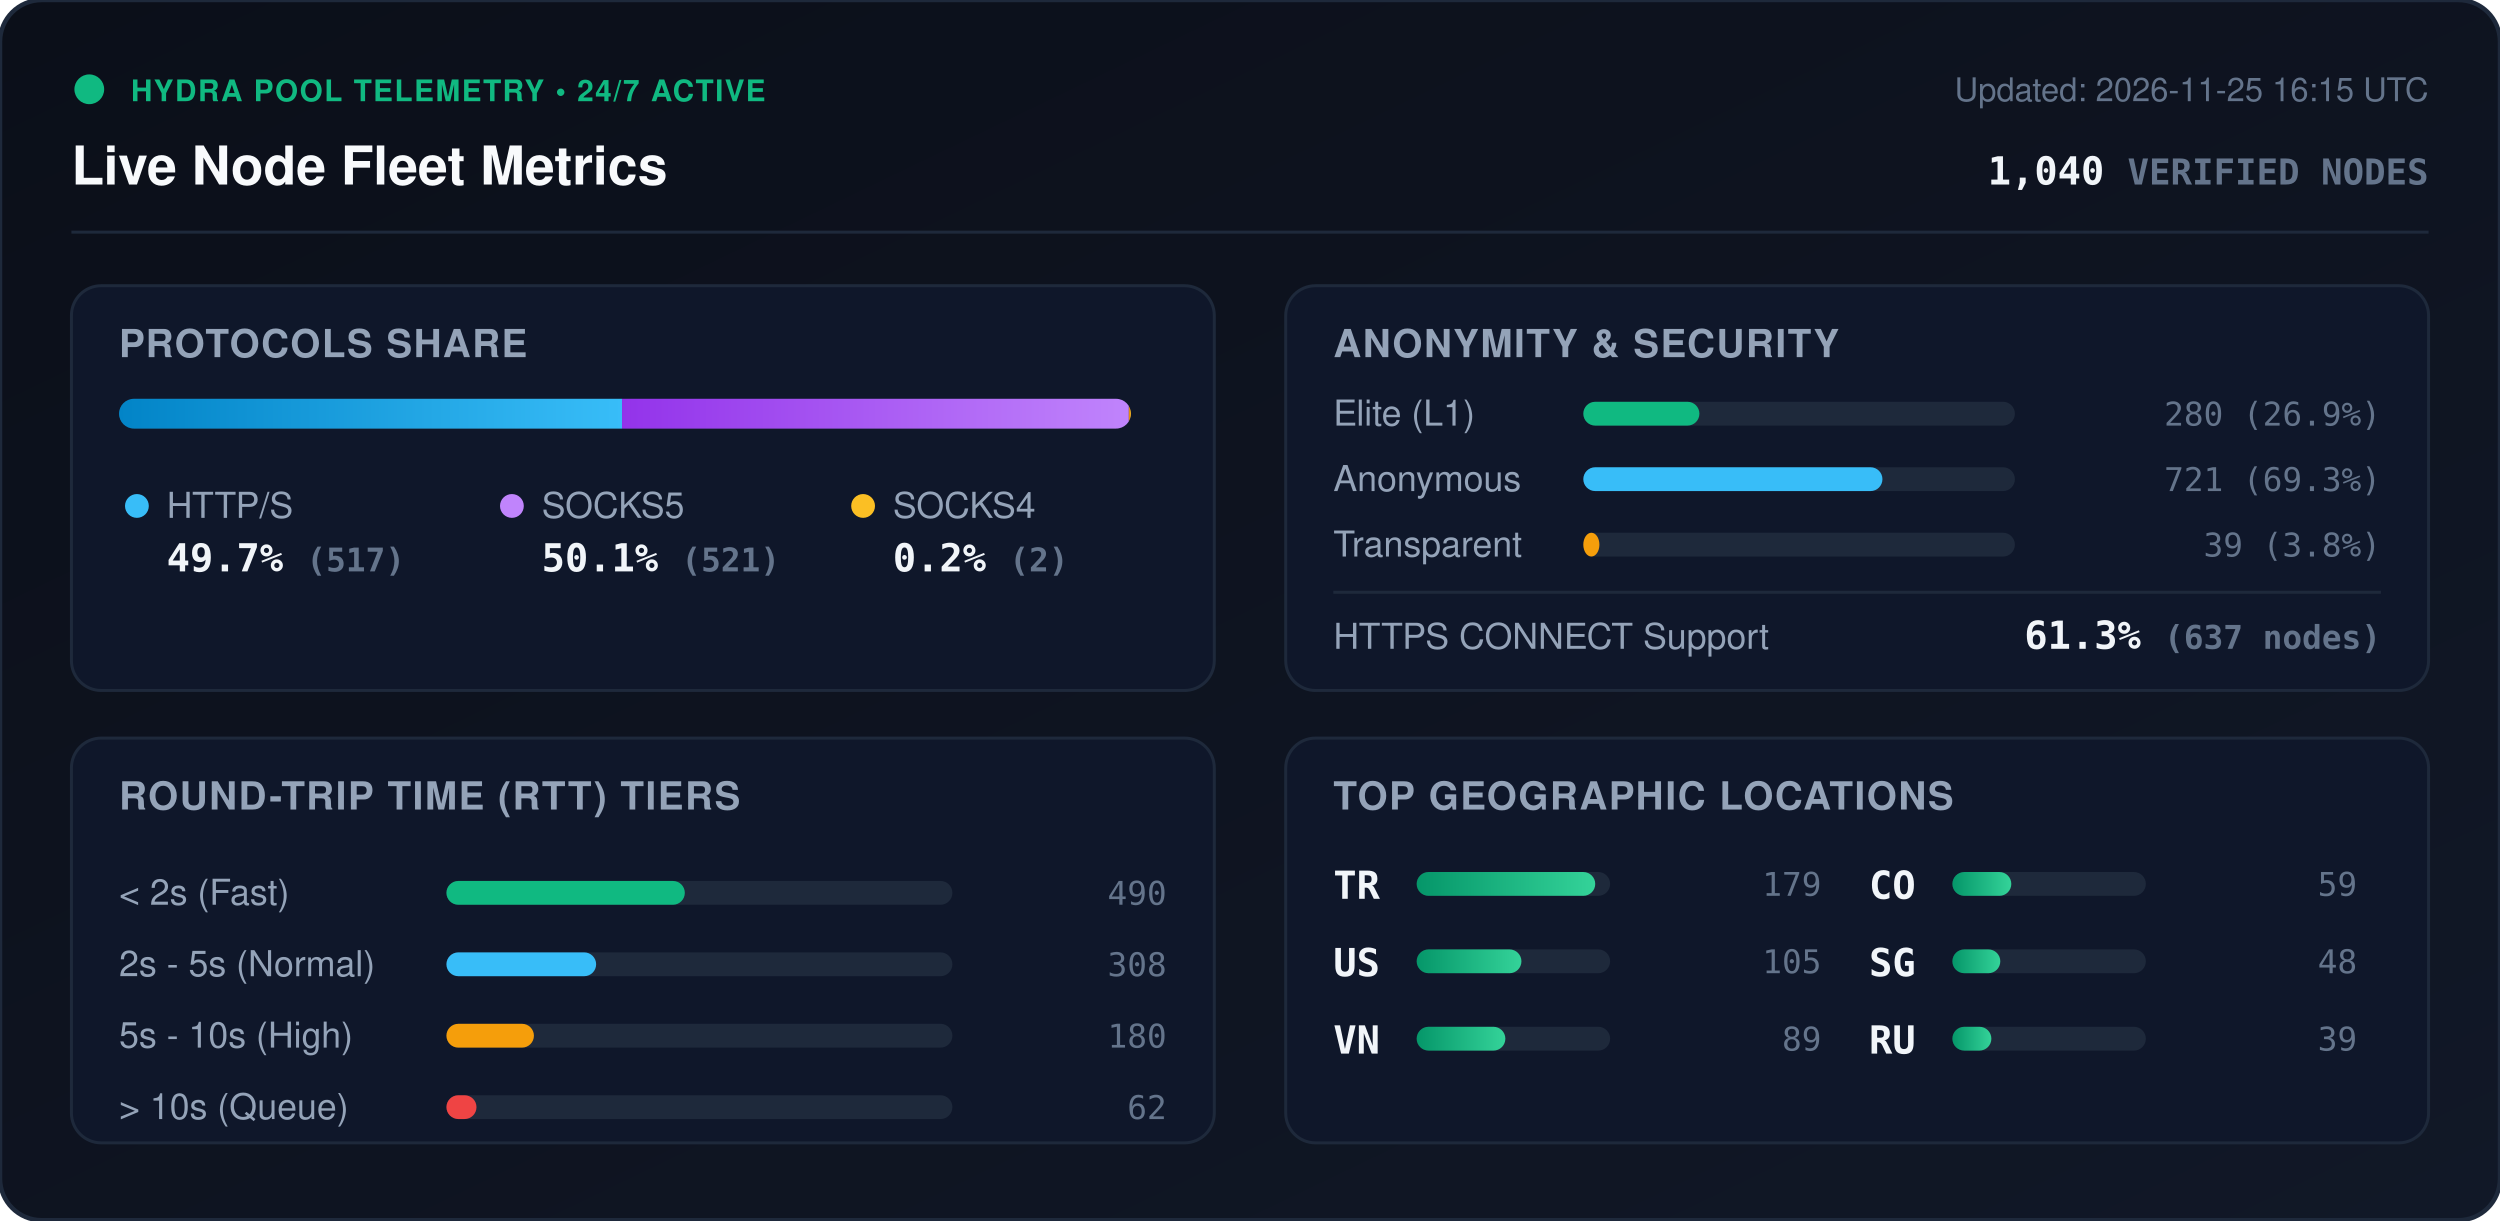
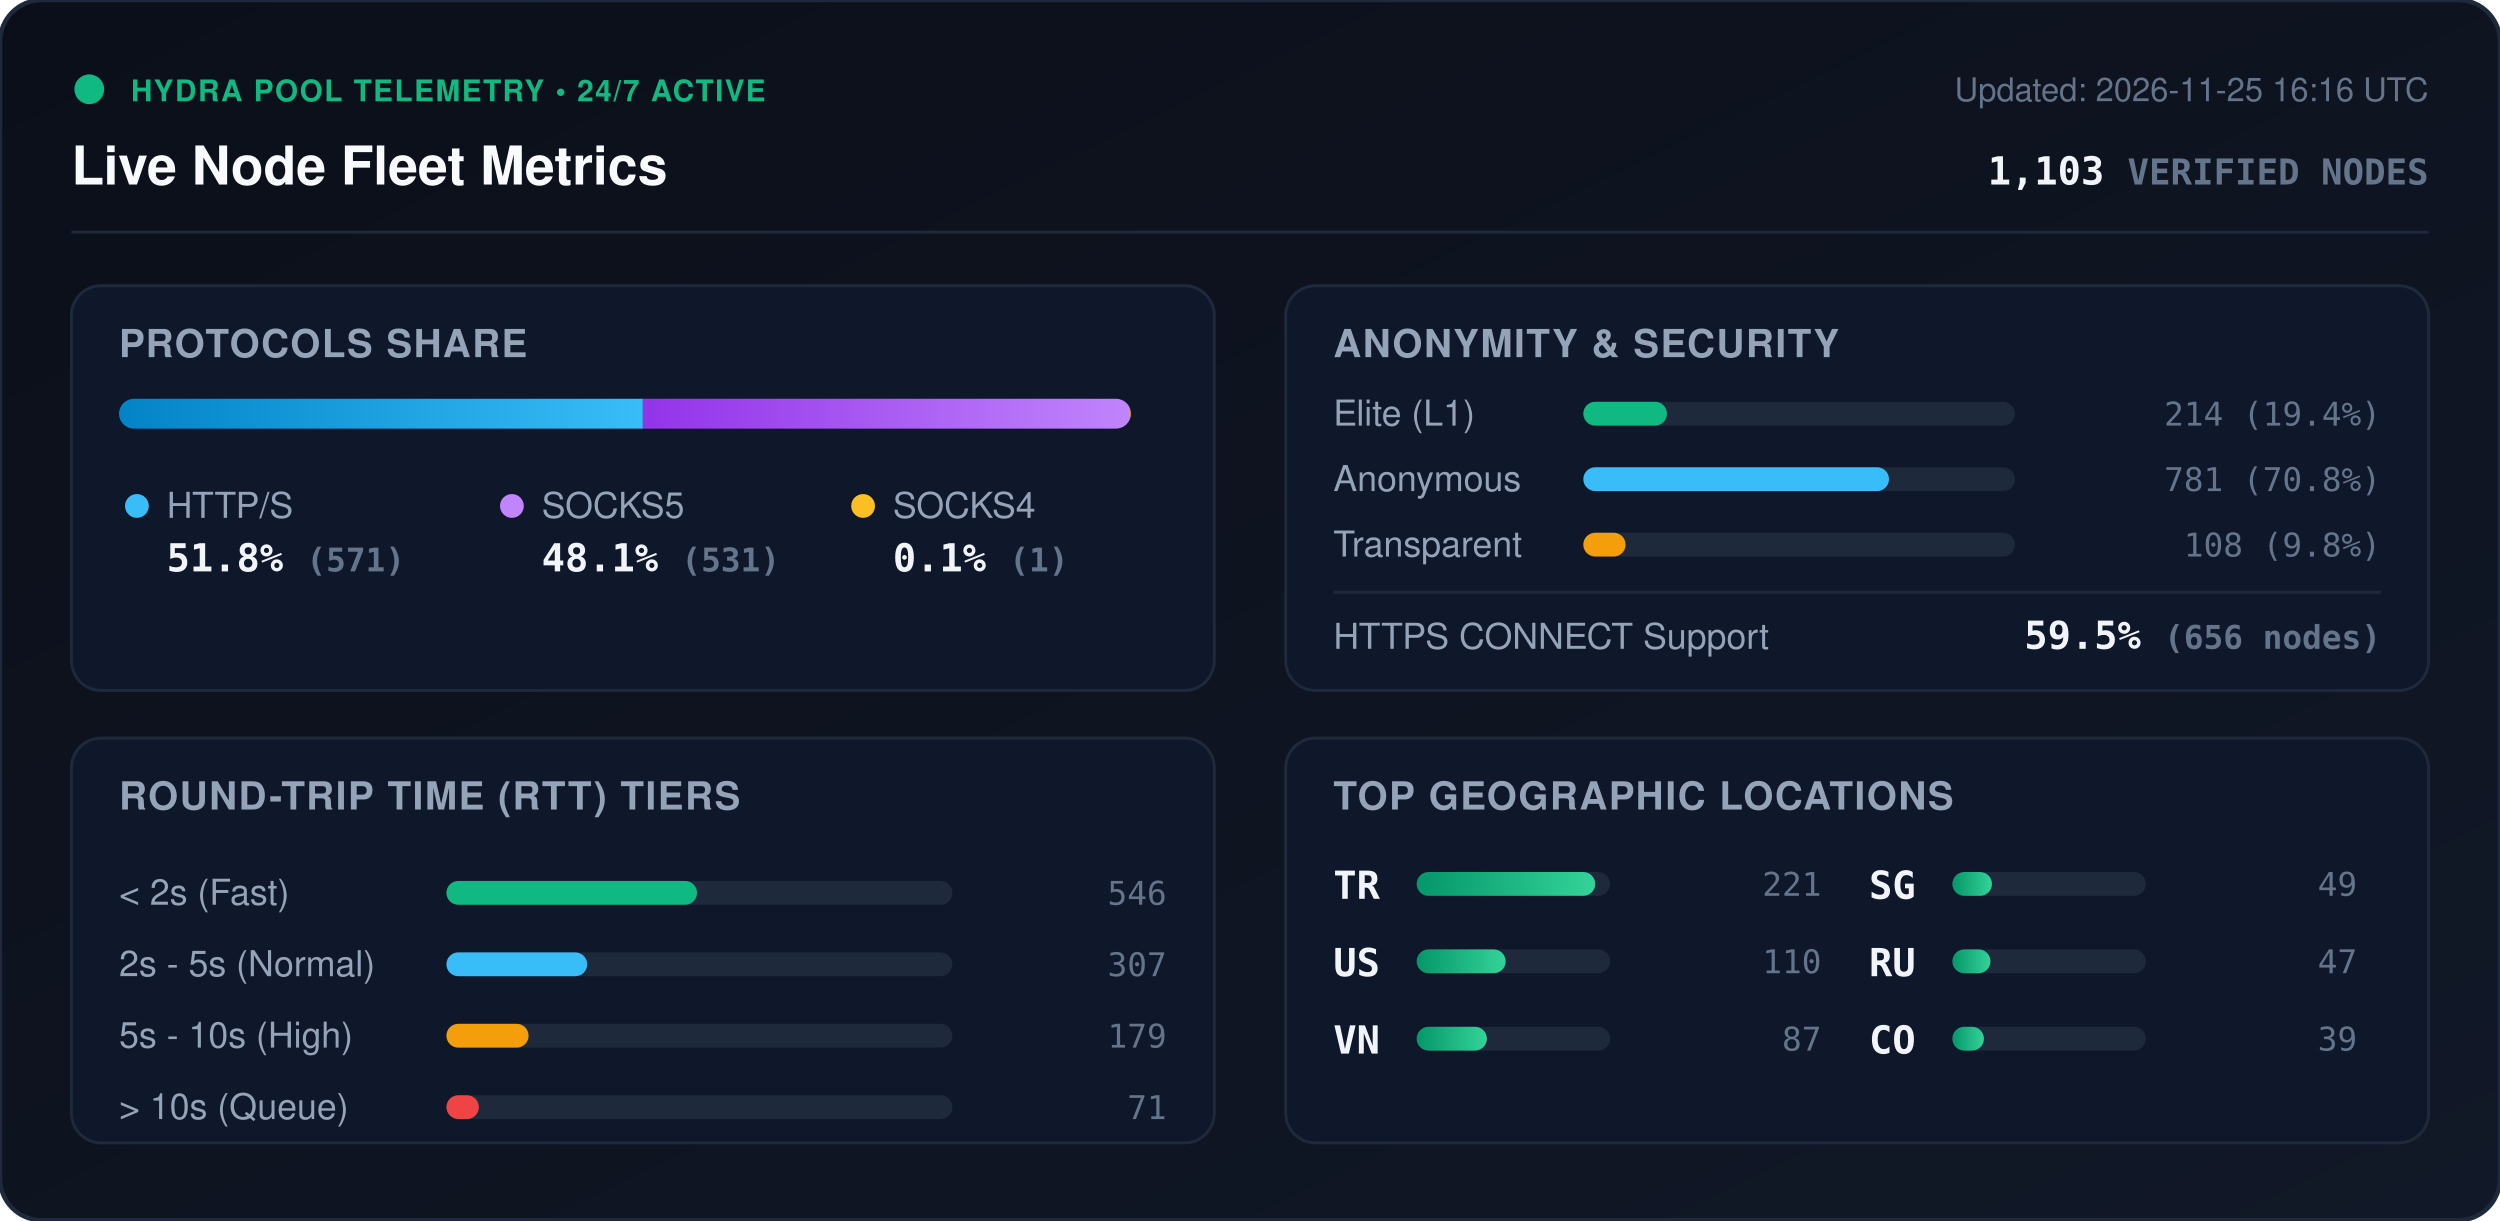
<svg xmlns="http://www.w3.org/2000/svg" viewBox="0 0 840 410" width="840" height="410" style="max-width: 100%; height: auto;">
  <defs>
    <linearGradient id="bg" x1="0%" y1="0%" x2="100%" y2="100%">
      <stop offset="0%" stop-color="#0b0f19" />
      <stop offset="100%" stop-color="#111827" />
    </linearGradient>
    <linearGradient id="bar-http" x1="0%" y1="0%" x2="100%" y2="0%">
      <stop offset="0%" stop-color="#0284c7" />
      <stop offset="100%" stop-color="#38bdf8" />
    </linearGradient>
    <linearGradient id="bar-socks5" x1="0%" y1="0%" x2="100%" y2="0%">
      <stop offset="0%" stop-color="#9333ea" />
      <stop offset="100%" stop-color="#c084fc" />
    </linearGradient>
    <linearGradient id="bar-socks4" x1="0%" y1="0%" x2="100%" y2="0%">
      <stop offset="0%" stop-color="#d97706" />
      <stop offset="100%" stop-color="#fbbf24" />
    </linearGradient>
    <linearGradient id="bar-green" x1="0%" y1="0%" x2="100%" y2="0%">
      <stop offset="0%" stop-color="#059669" />
      <stop offset="100%" stop-color="#34d399" />
    </linearGradient>
    <clipPath id="prog-track-clip">
      <rect width="340.0" height="10" rx="5" />
    </clipPath>
    <style>
      .title { font: 700 18px -apple-system, BlinkMacSystemFont, 'Segoe UI', Helvetica, Arial, sans-serif; fill: #f8fafc; }
      .sub { font: 500 11px -apple-system, BlinkMacSystemFont, 'Segoe UI', Helvetica, Arial, sans-serif; fill: #64748b; }
      .section-hdr { font: 600 13px -apple-system, BlinkMacSystemFont, 'Segoe UI', Helvetica, Arial, sans-serif; fill: #94a3b8; letter-spacing: 0.5px; }
      .metric-val { font: 700 13px -apple-system, BlinkMacSystemFont, 'Segoe UI', Helvetica, Arial, sans-serif; fill: #f1f5f9; }
      .metric-lbl { font: 500 12px -apple-system, BlinkMacSystemFont, 'Segoe UI', Helvetica, Arial, sans-serif; fill: #94a3b8; }
      .badge-txt { font: 700 10px -apple-system, BlinkMacSystemFont, 'Segoe UI', Helvetica, Arial, sans-serif; fill: #10b981; letter-spacing: 0.5px; }
      .mono { font-family: ui-monospace, SFMono-Regular, Menlo, Monaco, Consolas, monospace; }
      .pulse { animation: beacon 2s infinite ease-in-out; }
      @keyframes beacon { 0%, 100% { opacity: 1; } 50% { opacity: 0.35; } }
    </style>
  </defs>
  <rect width="840" height="410" rx="14" fill="url(#bg)" stroke="#1e293b" stroke-width="1.5" />
  <g transform="translate(24, 24)">
    <circle cx="6" cy="6" r="5" fill="#10b981" class="pulse" />
    <text x="20" y="10" class="badge-txt">HYDRA POOL TELEMETRY • 24/7 ACTIVE</text>
    <text x="0" y="38" class="title">Live Node Fleet Metrics</text>
-     <text x="792" y="10" text-anchor="end" class="sub">Updated: 2026-11-25 16:15 UTC</text>
-     <text x="792" y="38" text-anchor="end" class="metric-val mono" fill="#38bdf8">1,040 <tspan font-size="12" fill="#64748b">VERIFIED NODES</tspan>
+     <text x="792" y="10" text-anchor="end" class="sub">Updated: 2026-11-25 16:16 UTC</text>
+     <text x="792" y="38" text-anchor="end" class="metric-val mono" fill="#38bdf8">1,103 <tspan font-size="12" fill="#64748b">VERIFIED NODES</tspan>
    </text>
  </g>
  <line x1="24" y1="78" x2="816" y2="78" stroke="#1e293b" stroke-width="1" />
  <g transform="translate(24, 96)">
    <rect width="384" height="136" rx="10" fill="#0f172a" stroke="#1e293b" />
    <text x="16" y="24" class="section-hdr">PROTOCOLS SHARE</text>
    <g transform="translate(16, 38)">
      <rect width="340.0" height="10" rx="5" fill="#1e293b" />
      <g clip-path="url(#prog-track-clip)">
-         <rect x="0" width="169.0" height="10" fill="url(#bar-http)" />
-         <rect x="169.0" width="170.3" height="10" fill="url(#bar-socks5)" />
-         <rect x="339.3" width="0.7" height="10" fill="url(#bar-socks4)" />
+         <rect x="0" width="176.0" height="10" fill="url(#bar-http)" />
+         <rect x="176.0" width="163.7" height="10" fill="url(#bar-socks5)" />
+         <rect x="339.7" width="0.3" height="10" fill="url(#bar-socks4)" />
      </g>
    </g>
    <g transform="translate(16, 68)">
      <circle cx="6" cy="6" r="4" fill="#38bdf8" />
      <text x="16" y="10" class="metric-lbl">HTTP/S</text>
-       <text x="16" y="28" class="metric-val mono">49.7% <tspan font-size="11" fill="#64748b">(517)</tspan>
+       <text x="16" y="28" class="metric-val mono">51.8% <tspan font-size="11" fill="#64748b">(571)</tspan>
      </text>
      <circle cx="132" cy="6" r="4" fill="#c084fc" />
      <text x="142" y="10" class="metric-lbl">SOCKS5</text>
-       <text x="142" y="28" class="metric-val mono">50.1% <tspan font-size="11" fill="#64748b">(521)</tspan>
+       <text x="142" y="28" class="metric-val mono">48.1% <tspan font-size="11" fill="#64748b">(531)</tspan>
      </text>
      <circle cx="250" cy="6" r="4" fill="#fbbf24" />
      <text x="260" y="10" class="metric-lbl">SOCKS4</text>
-       <text x="260" y="28" class="metric-val mono">0.2% <tspan font-size="11" fill="#64748b">(2)</tspan>
+       <text x="260" y="28" class="metric-val mono">0.1% <tspan font-size="11" fill="#64748b">(1)</tspan>
      </text>
    </g>
  </g>
  <g transform="translate(432, 96)">
    <rect width="384" height="136" rx="10" fill="#0f172a" stroke="#1e293b" />
    <text x="16" y="24" class="section-hdr">ANONYMITY &amp; SECURITY</text>
    <text x="16" y="47" class="metric-lbl">Elite (L1)</text>
    <rect x="100" y="39" width="145.0" height="8" rx="4" fill="#1e293b" />
-     <rect x="100" y="39" width="39.0" height="8" rx="4" fill="#10b981" />
-     <text x="368" y="47" text-anchor="end" class="mono sub" fill="#e2e8f0">280 (26.9%)</text>
+     <rect x="100" y="39" width="28.1" height="8" rx="4" fill="#10b981" />
+     <text x="368" y="47" text-anchor="end" class="mono sub" fill="#e2e8f0">214 (19.4%)</text>
    <text x="16" y="69" class="metric-lbl">Anonymous</text>
    <rect x="100" y="61" width="145.0" height="8" rx="4" fill="#1e293b" />
-     <rect x="100" y="61" width="100.5" height="8" rx="4" fill="#38bdf8" />
-     <text x="368" y="69" text-anchor="end" class="mono sub" fill="#e2e8f0">721 (69.3%)</text>
+     <rect x="100" y="61" width="102.7" height="8" rx="4" fill="#38bdf8" />
+     <text x="368" y="69" text-anchor="end" class="mono sub" fill="#e2e8f0">781 (70.8%)</text>
    <text x="16" y="91" class="metric-lbl">Transparent</text>
    <rect x="100" y="83" width="145.0" height="8" rx="4" fill="#1e293b" />
-     <rect x="100" y="83" width="5.4" height="8" rx="4" fill="#f59e0b" />
-     <text x="368" y="91" text-anchor="end" class="mono sub" fill="#e2e8f0">39 (3.8%)</text>
+     <rect x="100" y="83" width="14.2" height="8" rx="4" fill="#f59e0b" />
+     <text x="368" y="91" text-anchor="end" class="mono sub" fill="#e2e8f0">108 (9.8%)</text>
    <line x1="16" y1="103" x2="368" y2="103" stroke="#1e293b" stroke-width="1" />
    <text x="16" y="122" class="metric-lbl">HTTPS CONNECT Support</text>
-     <text x="368" y="122" text-anchor="end" class="metric-val mono" fill="#34d399">61.3% <tspan font-size="11" fill="#64748b">(637 nodes)</tspan>
+     <text x="368" y="122" text-anchor="end" class="metric-val mono" fill="#34d399">59.5% <tspan font-size="11" fill="#64748b">(656 nodes)</tspan>
    </text>
  </g>
  <g transform="translate(24, 248)">
    <rect width="384" height="136" rx="10" fill="#0f172a" stroke="#1e293b" />
    <text x="16" y="24" class="section-hdr">ROUND-TRIP TIME (RTT) TIERS</text>
    <g transform="translate(16, 42)">
      <text x="0" y="14" class="metric-lbl">&lt; 2s (Fast)</text>
      <rect x="110" y="6" width="170" height="8" rx="4" fill="#1e293b" />
-       <rect x="110" y="6" width="80.1" height="8" rx="4" fill="#10b981" />
-       <text x="352" y="14" text-anchor="end" class="mono sub">490</text>
+       <rect x="110" y="6" width="84.2" height="8" rx="4" fill="#10b981" />
+       <text x="352" y="14" text-anchor="end" class="mono sub">546</text>
      <text x="0" y="38" class="metric-lbl">2s - 5s (Normal)</text>
      <rect x="110" y="30" width="170" height="8" rx="4" fill="#1e293b" />
-       <rect x="110" y="30" width="50.3" height="8" rx="4" fill="#38bdf8" />
-       <text x="352" y="38" text-anchor="end" class="mono sub">308</text>
+       <rect x="110" y="30" width="47.3" height="8" rx="4" fill="#38bdf8" />
+       <text x="352" y="38" text-anchor="end" class="mono sub">307</text>
      <text x="0" y="62" class="metric-lbl">5s - 10s (High)</text>
      <rect x="110" y="54" width="170" height="8" rx="4" fill="#1e293b" />
-       <rect x="110" y="54" width="29.4" height="8" rx="4" fill="#f59e0b" />
-       <text x="352" y="62" text-anchor="end" class="mono sub">180</text>
+       <rect x="110" y="54" width="27.6" height="8" rx="4" fill="#f59e0b" />
+       <text x="352" y="62" text-anchor="end" class="mono sub">179</text>
      <text x="0" y="86" class="metric-lbl">&gt; 10s (Queue)</text>
      <rect x="110" y="78" width="170" height="8" rx="4" fill="#1e293b" />
-       <rect x="110" y="78" width="10.1" height="8" rx="4" fill="#ef4444" />
-       <text x="352" y="86" text-anchor="end" class="mono sub">62</text>
+       <rect x="110" y="78" width="10.9" height="8" rx="4" fill="#ef4444" />
+       <text x="352" y="86" text-anchor="end" class="mono sub">71</text>
    </g>
  </g>
  <g transform="translate(432, 248)">
    <rect width="384" height="136" rx="10" fill="#0f172a" stroke="#1e293b" />
    <text x="16" y="24" class="section-hdr">TOP GEOGRAPHIC LOCATIONS</text>
    <g transform="translate(16, 42)">
      <g transform="translate(0, 0)">
        <text x="0" y="12" class="mono metric-val" font-size="12">TR</text>
        <rect x="28" y="3" width="65" height="8" rx="4" fill="#1e293b" />
        <rect x="28" y="3" width="60.0" height="8" rx="4" fill="url(#bar-green)" />
-         <text x="164" y="11" text-anchor="end" class="mono sub">179</text>
+         <text x="164" y="11" text-anchor="end" class="mono sub">221</text>
      </g>
      <g transform="translate(0, 26)">
        <text x="0" y="12" class="mono metric-val" font-size="12">US</text>
        <rect x="28" y="3" width="65" height="8" rx="4" fill="#1e293b" />
-         <rect x="28" y="3" width="35.2" height="8" rx="4" fill="url(#bar-green)" />
-         <text x="164" y="11" text-anchor="end" class="mono sub">105</text>
+         <rect x="28" y="3" width="29.9" height="8" rx="4" fill="url(#bar-green)" />
+         <text x="164" y="11" text-anchor="end" class="mono sub">110</text>
      </g>
      <g transform="translate(0, 52)">
        <text x="0" y="12" class="mono metric-val" font-size="12">VN</text>
        <rect x="28" y="3" width="65" height="8" rx="4" fill="#1e293b" />
-         <rect x="28" y="3" width="29.8" height="8" rx="4" fill="url(#bar-green)" />
-         <text x="164" y="11" text-anchor="end" class="mono sub">89</text>
+         <rect x="28" y="3" width="23.6" height="8" rx="4" fill="url(#bar-green)" />
+         <text x="164" y="11" text-anchor="end" class="mono sub">87</text>
      </g>
      <g transform="translate(180, 0)">
+         <text x="0" y="12" class="mono metric-val" font-size="12">SG</text>
+         <rect x="28" y="3" width="65" height="8" rx="4" fill="#1e293b" />
+         <rect x="28" y="3" width="13.3" height="8" rx="4" fill="url(#bar-green)" />
+         <text x="164" y="11" text-anchor="end" class="mono sub">49</text>
+       </g>
+       <g transform="translate(180, 26)">
+         <text x="0" y="12" class="mono metric-val" font-size="12">RU</text>
+         <rect x="28" y="3" width="65" height="8" rx="4" fill="#1e293b" />
+         <rect x="28" y="3" width="12.8" height="8" rx="4" fill="url(#bar-green)" />
+         <text x="164" y="11" text-anchor="end" class="mono sub">47</text>
+       </g>
+       <g transform="translate(180, 52)">
        <text x="0" y="12" class="mono metric-val" font-size="12">CO</text>
        <rect x="28" y="3" width="65" height="8" rx="4" fill="#1e293b" />
-         <rect x="28" y="3" width="19.8" height="8" rx="4" fill="url(#bar-green)" />
-         <text x="164" y="11" text-anchor="end" class="mono sub">59</text>
-       </g>
-       <g transform="translate(180, 26)">
-         <text x="0" y="12" class="mono metric-val" font-size="12">SG</text>
-         <rect x="28" y="3" width="65" height="8" rx="4" fill="#1e293b" />
-         <rect x="28" y="3" width="16.1" height="8" rx="4" fill="url(#bar-green)" />
-         <text x="164" y="11" text-anchor="end" class="mono sub">48</text>
-       </g>
-       <g transform="translate(180, 52)">
-         <text x="0" y="12" class="mono metric-val" font-size="12">RU</text>
-         <rect x="28" y="3" width="65" height="8" rx="4" fill="#1e293b" />
-         <rect x="28" y="3" width="13.1" height="8" rx="4" fill="url(#bar-green)" />
+         <rect x="28" y="3" width="10.6" height="8" rx="4" fill="url(#bar-green)" />
        <text x="164" y="11" text-anchor="end" class="mono sub">39</text>
      </g>
    </g>
  </g>
</svg>
